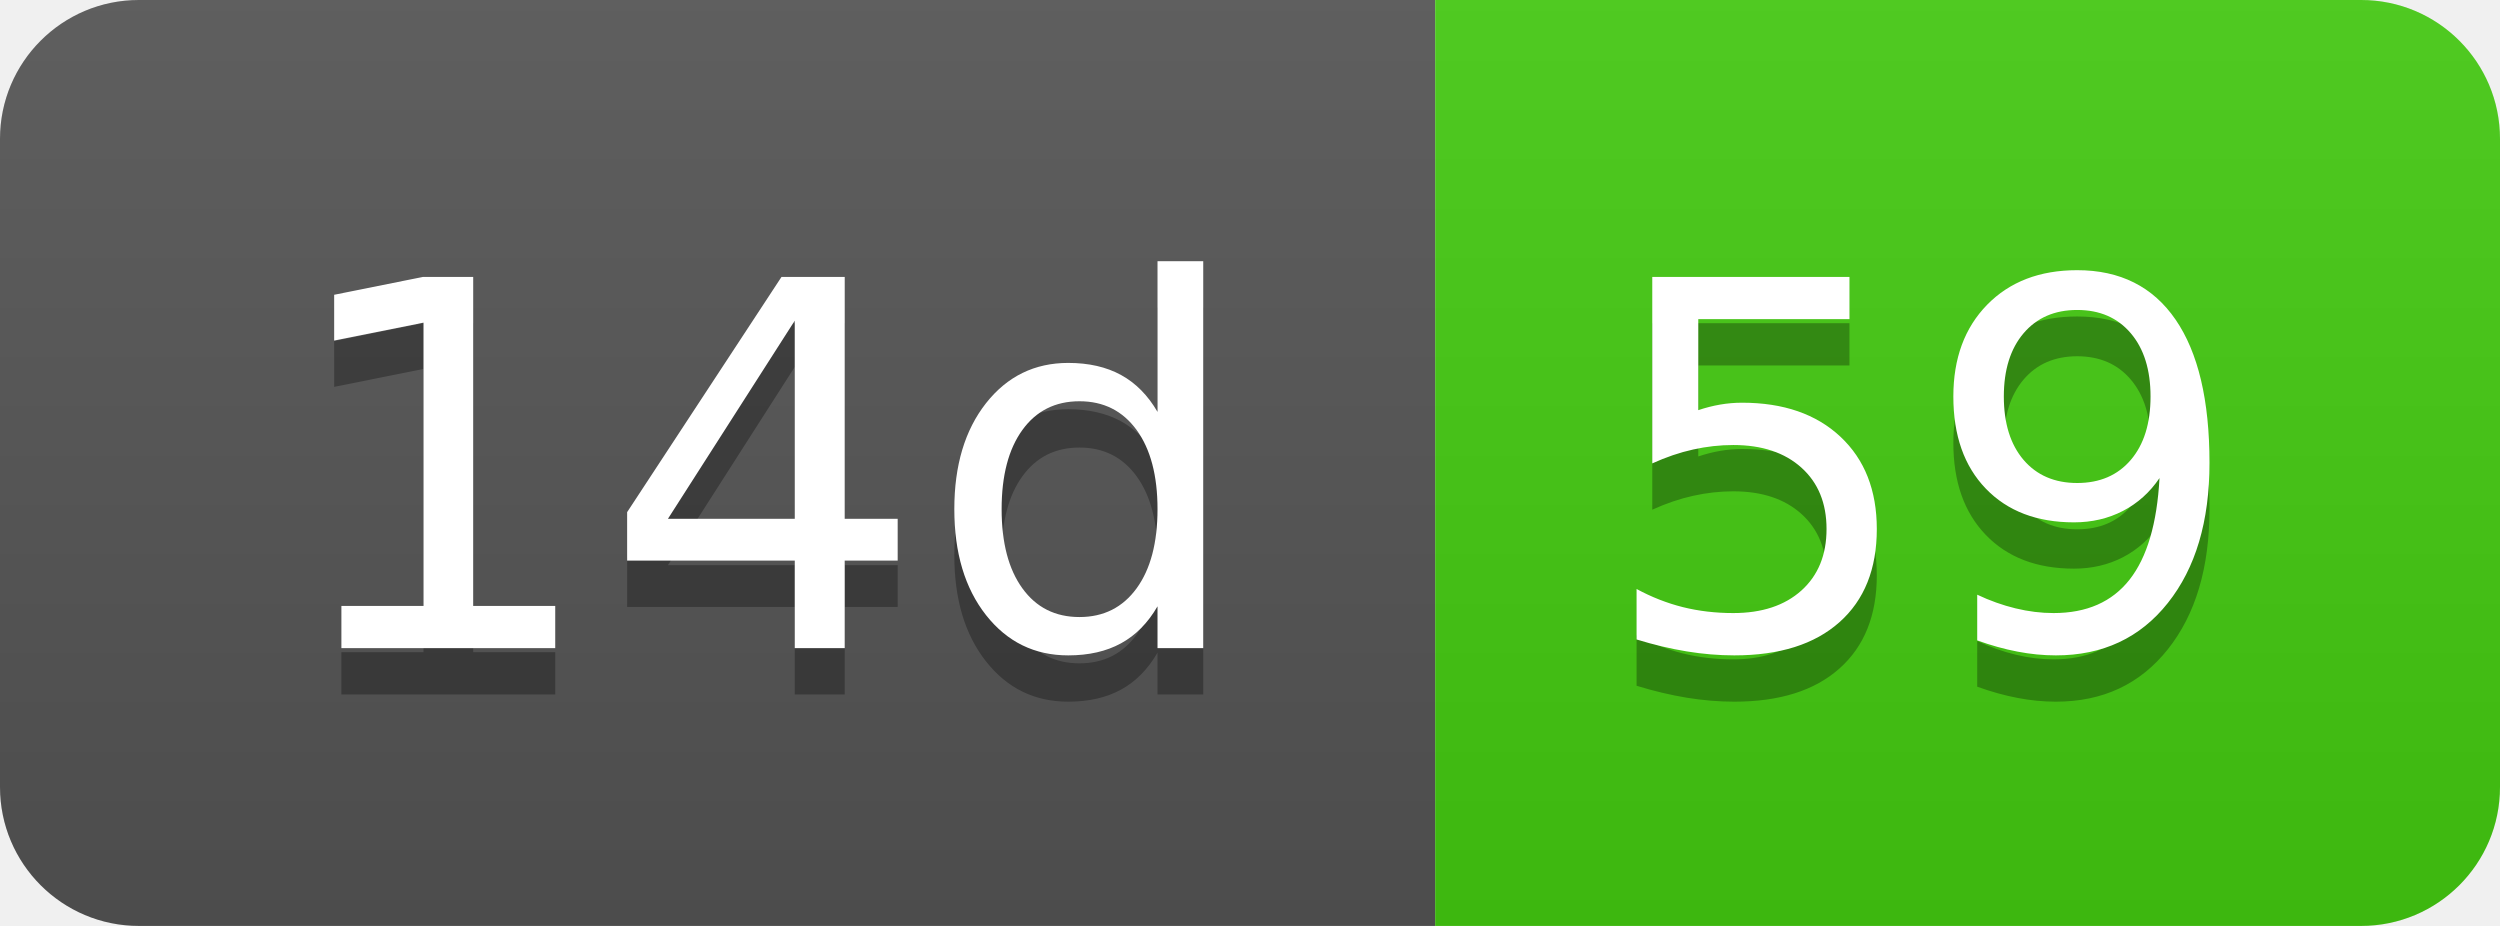
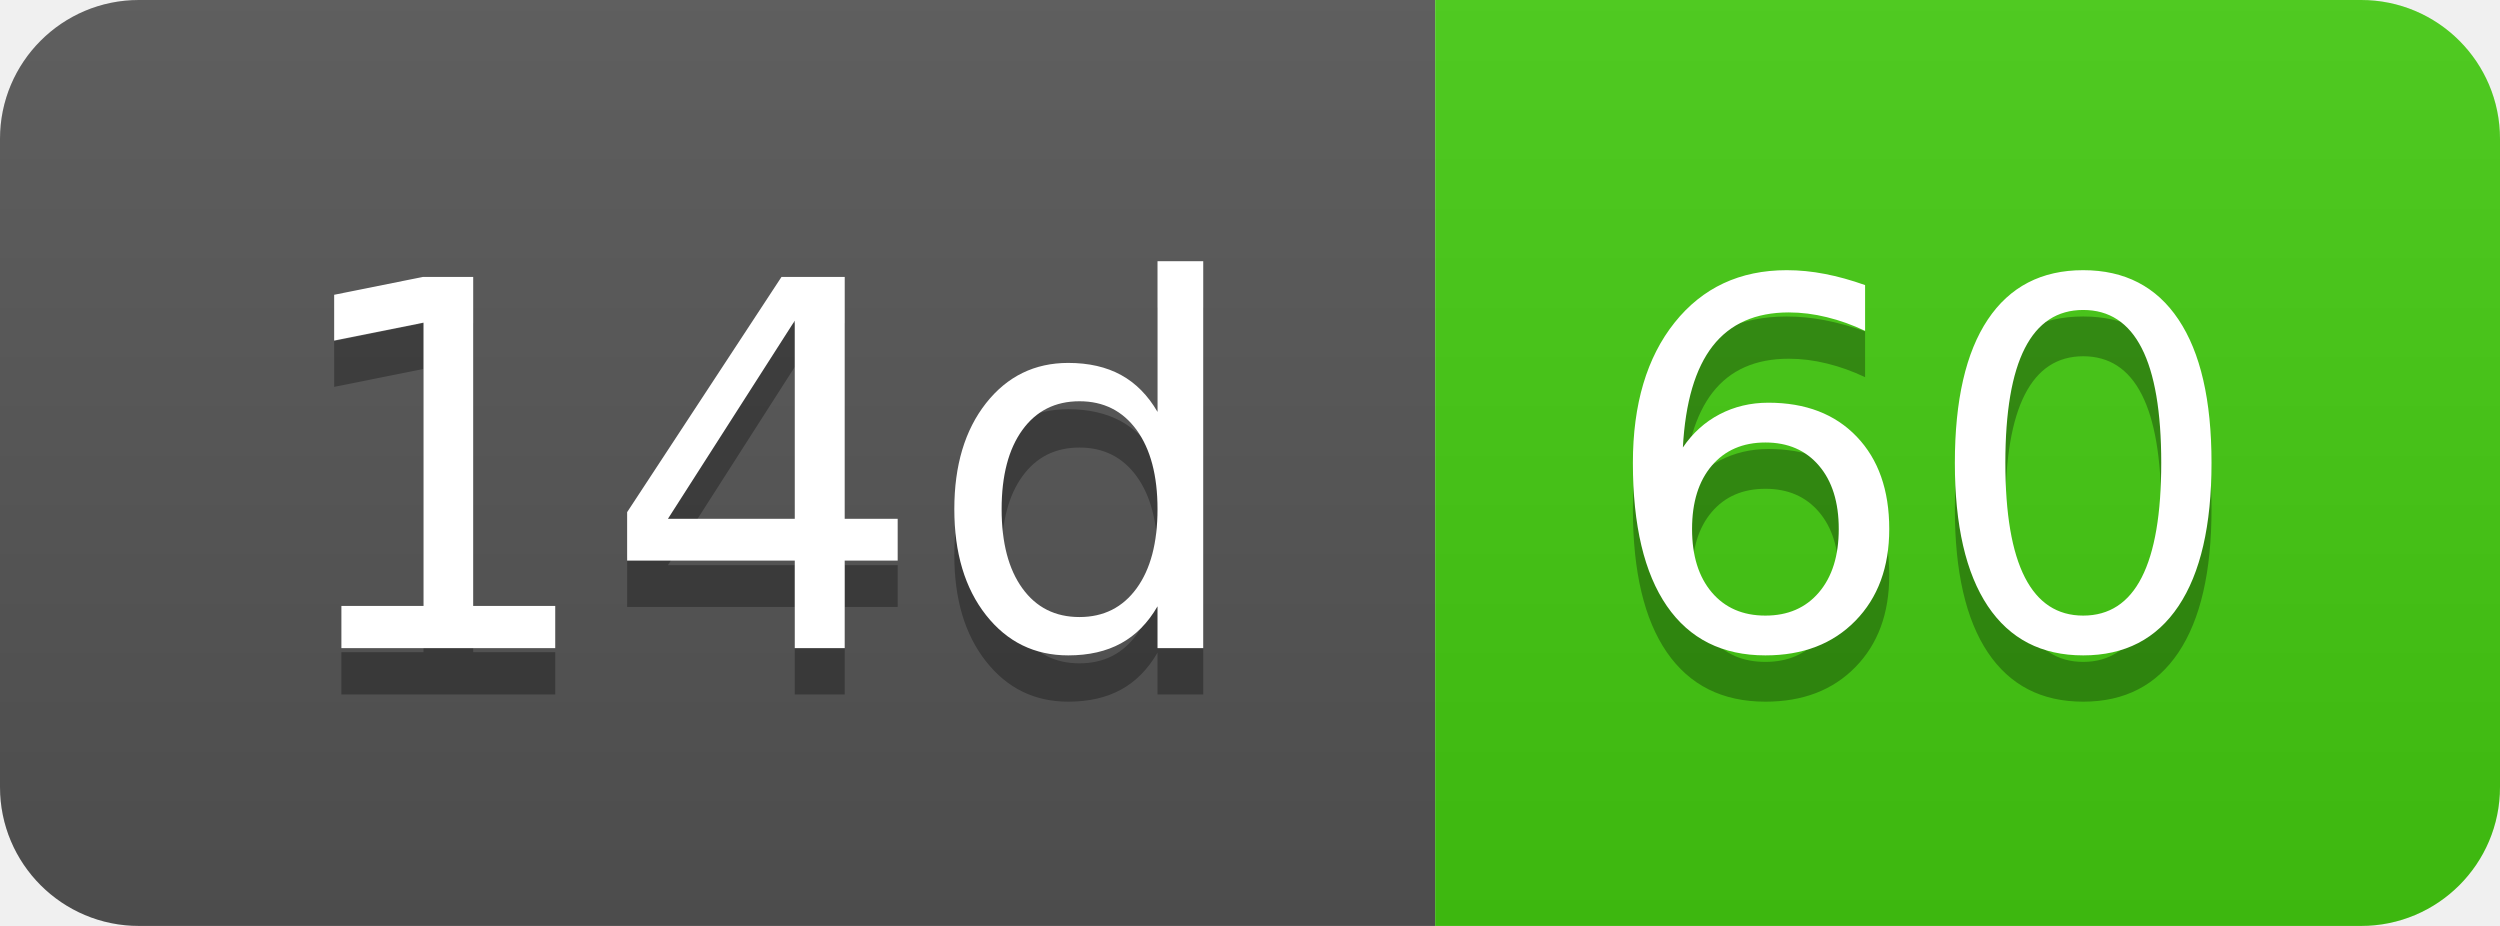
- <svg xmlns="http://www.w3.org/2000/svg" width="54" height="20" role="img" aria-label="14d: 59">
+ <svg xmlns="http://www.w3.org/2000/svg" width="54" height="20" role="img" aria-label="14d: 60">
  <linearGradient id="s" x2="0" y2="100%">
    <stop offset="0" stop-color="#bbb" stop-opacity=".1" />
    <stop offset="1" stop-opacity=".1" />
  </linearGradient>
  <clipPath id="r">
    <rect width="54" height="20" rx="3" fill="#fff" />
  </clipPath>
  <g clip-path="url(#r)">
    <rect width="31" height="20" fill="#555" />
    <rect x="31" width="23" height="20" fill="#4c1" />
    <rect width="54" height="20" fill="url(#s)" />
  </g>
  <g fill="#fff" text-anchor="middle" font-family="Verdana,Geneva,DejaVu Sans,sans-serif" text-rendering="geometricPrecision" font-size="110">
    <text aria-hidden="true" x="165" y="150" fill="#010101" fill-opacity=".3" transform="scale(.1)" textLength="210">14d</text>
    <text x="165" y="140" transform="scale(.1)" fill="#fff" textLength="210">14d</text>
-     <text aria-hidden="true" x="415" y="150" fill="#010101" fill-opacity=".3" transform="scale(.1)" textLength="130">59</text>
-     <text x="415" y="140" transform="scale(.1)" fill="#fff" textLength="130">59</text>
+     <text aria-hidden="true" x="415" y="150" fill="#010101" fill-opacity=".3" transform="scale(.1)" textLength="130">60</text>
+     <text x="415" y="140" transform="scale(.1)" fill="#fff" textLength="130">60</text>
  </g>
</svg>
